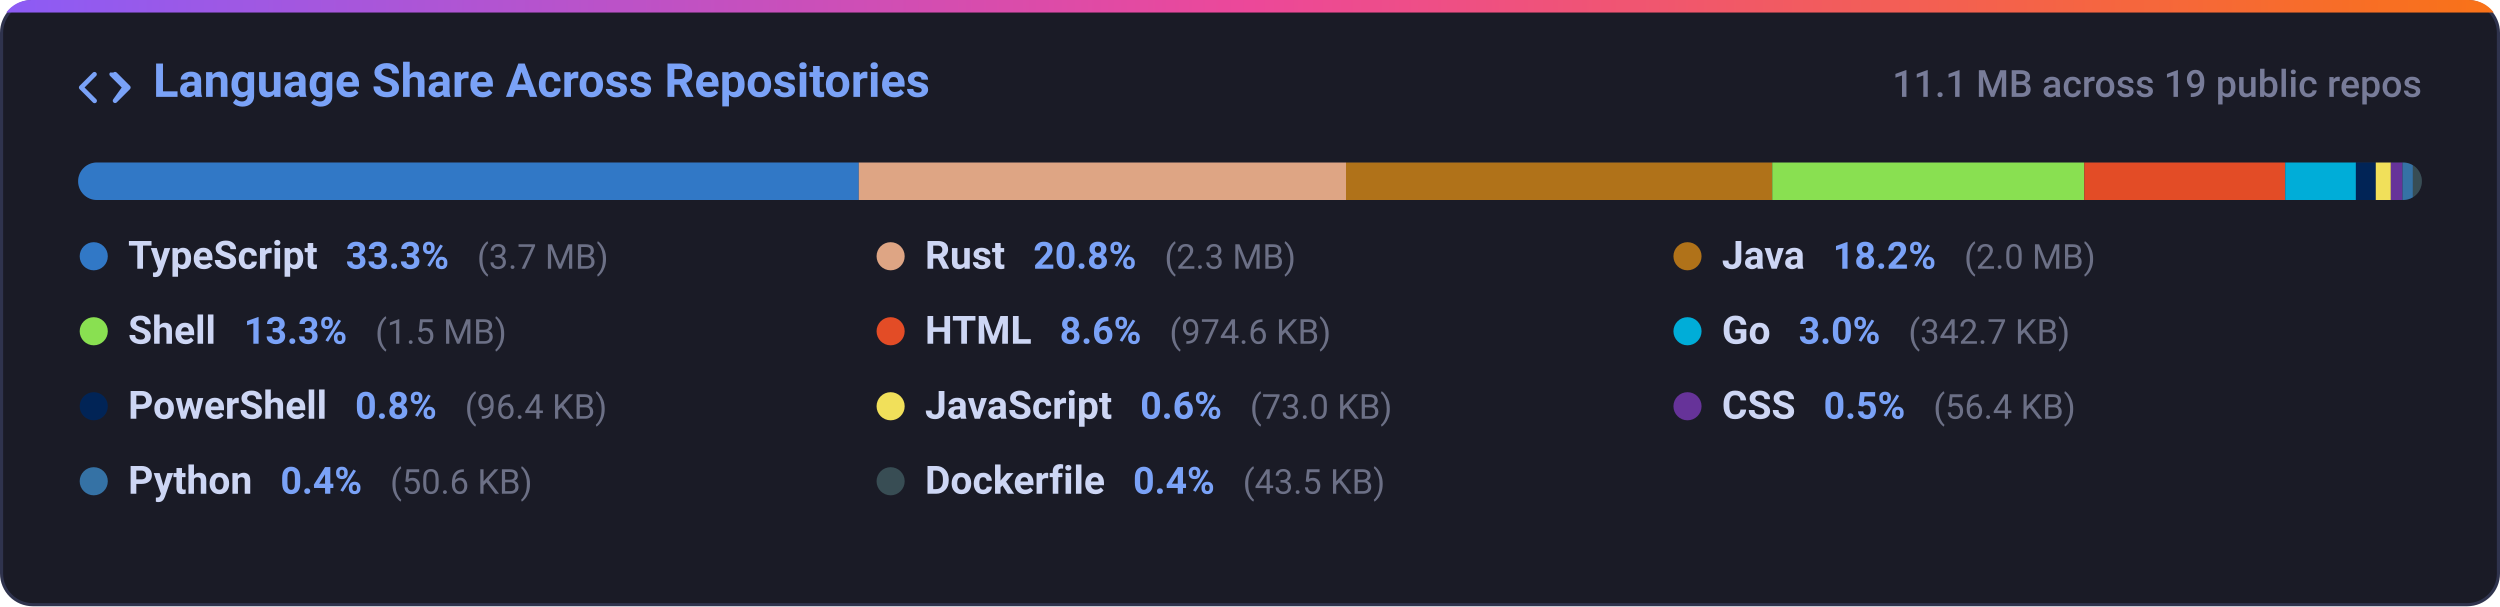
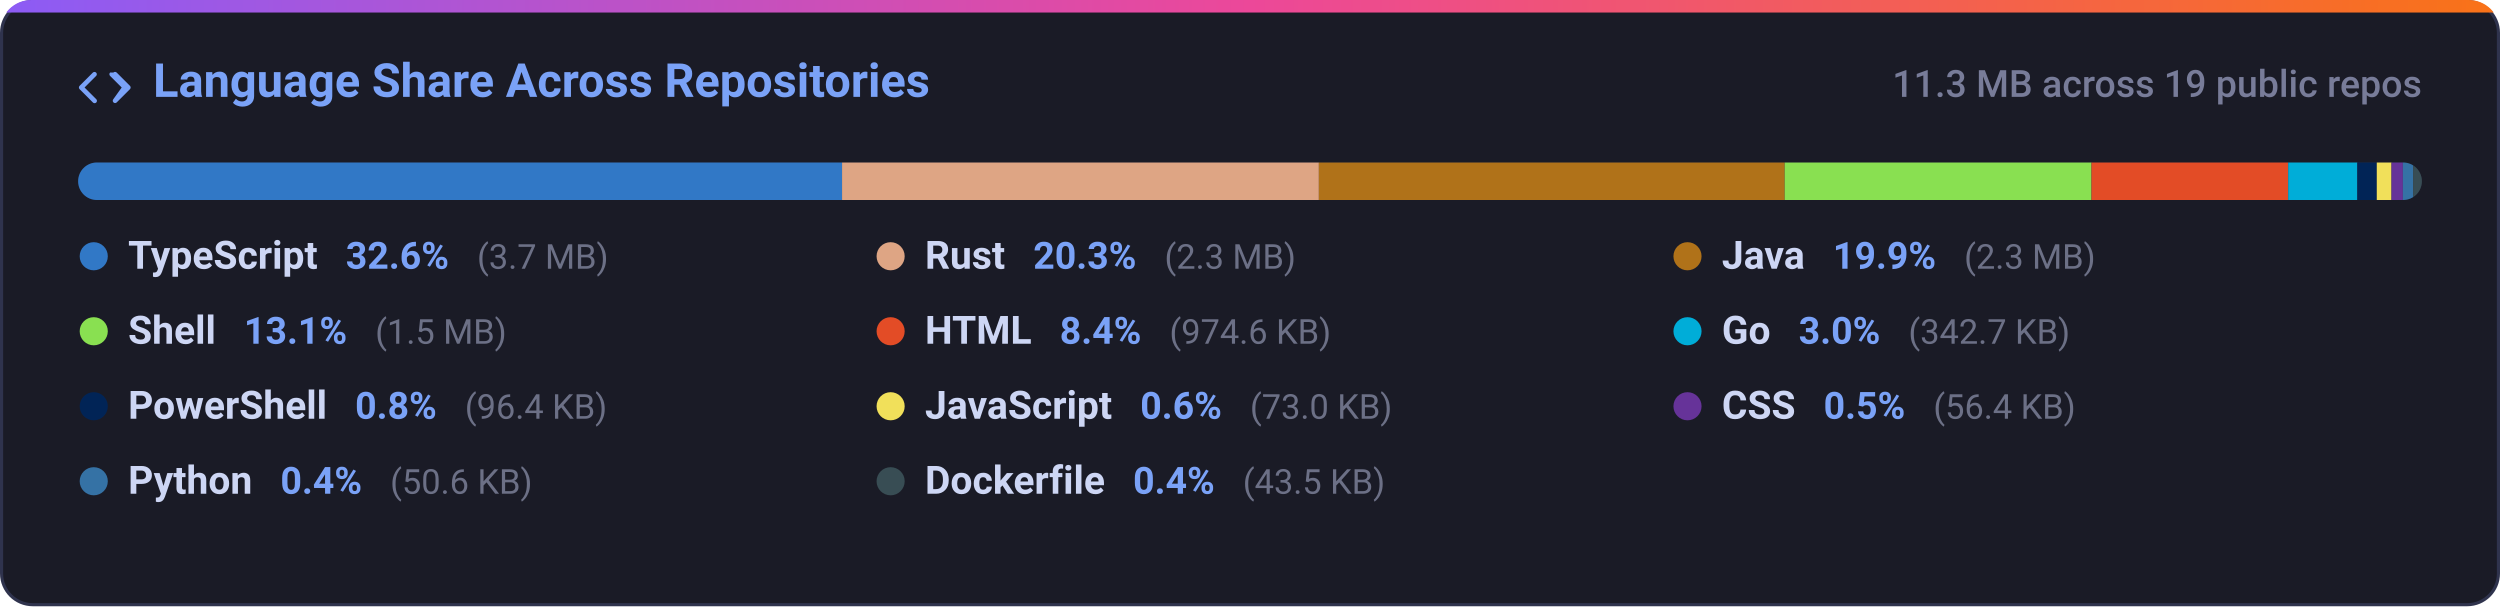
<svg xmlns="http://www.w3.org/2000/svg" width="800" height="194" viewBox="0 0 800 194" fill="none">
  <defs>
    <linearGradient id="grad-lang_dist" x1="0%" y1="0%" x2="100%" y2="0%">
      <stop offset="0%" stop-color="#8b5cf6" />
      <stop offset="50%" stop-color="#ec4899" />
      <stop offset="100%" stop-color="#f97316" />
    </linearGradient>
    <clipPath id="card-clip-lang_dist">
      <rect x="0" y="0" width="800" height="194" rx="10" />
    </clipPath>
    <clipPath id="bar-clip">
      <rect x="25" y="52" width="750" height="12" rx="6" />
    </clipPath>
    <style>
      .card-bg { fill: #1a1b26; stroke: #2f334d; stroke-width: 1px; }
      .card-title { font-family: -apple-system, BlinkMacSystemFont, 'Segoe UI', Roboto, Helvetica, Arial, sans-serif; font-size: 15px; font-weight: 600; fill: #7aa2f7; }
      .card-sub { font-family: -apple-system, BlinkMacSystemFont, 'Segoe UI', Roboto, Helvetica, Arial, sans-serif; font-size: 12px; fill: #787c99; font-weight: 500; }
      .lang-name { font-family: -apple-system, BlinkMacSystemFont, 'Segoe UI', Roboto, Helvetica, Arial, sans-serif; font-size: 12.5px; font-weight: 600; fill: #cdd6f4; }
      .lang-pct { font-family: -apple-system, BlinkMacSystemFont, 'Segoe UI', Roboto, Helvetica, Arial, sans-serif; font-size: 12px; font-weight: 600; fill: #7aa2f7; }
      .lang-size { font-family: -apple-system, BlinkMacSystemFont, 'Segoe UI', Roboto, Helvetica, Arial, sans-serif; font-size: 11px; fill: #6c7086; }
      @media (prefers-color-scheme: light) {
        .card-bg { fill: #f7f8fc; stroke: #e1e4ea; }
        .card-title { fill: #2563eb; }
        .card-sub { fill: #6b7280; }
        .lang-name { fill: #1f2328; }
        .lang-pct { fill: #2563eb; }
        .lang-size { fill: #6b7280; }
      }
    </style>
  </defs>
  <g clip-path="url(#card-clip-lang_dist)">
    <rect class="card-bg" x="0.5" y="0.5" width="799" height="193" rx="10" />
    <rect x="0" y="0" width="800" height="4" fill="url(#grad-lang_dist)" />
  </g>
  <g transform="translate(25, 20)">
    <path fill="#7aa2f7" d="M4.72 3.22a.75.75 0 0 1 1.06 1.06L2.06 8l3.72 3.72a.75.75 0 1 1-1.06 1.06L.47 8.53a.75.75 0 0 1 0-1.06l4.25-4.25Zm6.56 0a.75.75 0 0 1 1.06 0l4.25 4.25a.75.75 0 0 1 0 1.06l-4.25 4.25a.75.75 0 0 1-1.06-1.06L13.94 8l-3.72-3.72a.75.75 0 0 1 0-1.06Z" />
    <text class="card-title" x="24" y="11">Language Share Across Repositories</text>
  </g>
-   <text class="card-sub" x="775" y="31" text-anchor="end">11.1 MB across 19 public repos</text>
+   <text class="card-sub" x="775" y="31" text-anchor="end">11.3 MB across 19 public repos</text>
  <rect x="25" y="52" width="750" height="12" rx="6" fill="#24283b" />
  <g clip-path="url(#bar-clip)">
-     <rect x="25.00" y="52" width="249.81" height="12" fill="#3178c6" />
-     <rect x="274.81" y="52" width="155.91" height="12" fill="#dea584" />
-     <rect x="430.72" y="52" width="136.40" height="12" fill="#b07219" />
-     <rect x="567.12" y="52" width="99.84" height="12" fill="#89e051" />
-     <rect x="666.97" y="52" width="64.31" height="12" fill="#e34c26" />
-     <rect x="731.28" y="52" width="22.61" height="12" fill="#00add8" />
-     <rect x="753.89" y="52" width="6.36" height="12" fill="#012456" />
-     <rect x="760.25" y="52" width="4.82" height="12" fill="#f1e05a" />
-     <rect x="765.07" y="52" width="3.72" height="12" fill="#663399" />
-     <rect x="768.79" y="52" width="3.34" height="12" fill="#3572a5" />
-     <rect x="772.13" y="52" width="3.00" height="12" fill="#384d54" />
+     <rect x="25.00" y="52" width="244.46" height="12" fill="#3178c6" />
+     <rect x="269.46" y="52" width="152.58" height="12" fill="#dea584" />
+     <rect x="422.04" y="52" width="149.06" height="12" fill="#b07219" />
+     <rect x="571.10" y="52" width="98.18" height="12" fill="#89e051" />
+     <rect x="669.28" y="52" width="62.94" height="12" fill="#e34c26" />
+     <rect x="732.22" y="52" width="22.13" height="12" fill="#00add8" />
+     <rect x="754.35" y="52" width="6.22" height="12" fill="#012456" />
+     <rect x="760.57" y="52" width="4.71" height="12" fill="#f1e05a" />
+     <rect x="765.28" y="52" width="3.64" height="12" fill="#663399" />
+     <rect x="768.92" y="52" width="3.27" height="12" fill="#3572a5" />
+     <rect x="772.19" y="52" width="3.00" height="12" fill="#384d54" />
  </g>
  <g>
    <circle cx="30" cy="82" r="4.5" fill="#3178c6" />
    <text x="41" y="86">
      <tspan class="lang-name">TypeScript</tspan>
-       <tspan class="lang-pct" dx="6">33.3%</tspan>
+       <tspan class="lang-pct" dx="6">32.6%</tspan>
      <tspan class="lang-size" dx="6">(3.7 MB)</tspan>
    </text>
    <circle cx="285" cy="82" r="4.5" fill="#dea584" />
    <text x="296" y="86">
      <tspan class="lang-name">Rust</tspan>
-       <tspan class="lang-pct" dx="6">20.8%</tspan>
+       <tspan class="lang-pct" dx="6">20.3%</tspan>
      <tspan class="lang-size" dx="6">(2.3 MB)</tspan>
    </text>
    <circle cx="540" cy="82" r="4.5" fill="#b07219" />
    <text x="551" y="86">
      <tspan class="lang-name">Java</tspan>
-       <tspan class="lang-pct" dx="6">18.2%</tspan>
-       <tspan class="lang-size" dx="6">(2.0 MB)</tspan>
+       <tspan class="lang-pct" dx="6">19.9%</tspan>
+       <tspan class="lang-size" dx="6">(2.3 MB)</tspan>
    </text>
    <circle cx="30" cy="106" r="4.5" fill="#89e051" />
    <text x="41" y="110">
      <tspan class="lang-name">Shell</tspan>
-       <tspan class="lang-pct" dx="6">13.3%</tspan>
+       <tspan class="lang-pct" dx="6">13.1%</tspan>
      <tspan class="lang-size" dx="6">(1.5 MB)</tspan>
    </text>
    <circle cx="285" cy="106" r="4.5" fill="#e34c26" />
    <text x="296" y="110">
      <tspan class="lang-name">HTML</tspan>
-       <tspan class="lang-pct" dx="6">8.6%</tspan>
+       <tspan class="lang-pct" dx="6">8.4%</tspan>
      <tspan class="lang-size" dx="6">(974.6 KB)</tspan>
    </text>
    <circle cx="540" cy="106" r="4.5" fill="#00add8" />
    <text x="551" y="110">
      <tspan class="lang-name">Go</tspan>
      <tspan class="lang-pct" dx="6">3.0%</tspan>
      <tspan class="lang-size" dx="6">(342.7 KB)</tspan>
    </text>
    <circle cx="30" cy="130" r="4.5" fill="#012456" />
    <text x="41" y="134">
      <tspan class="lang-name">PowerShell</tspan>
      <tspan class="lang-pct" dx="6">0.8%</tspan>
      <tspan class="lang-size" dx="6">(96.4 KB)</tspan>
    </text>
    <circle cx="285" cy="130" r="4.5" fill="#f1e05a" />
    <text x="296" y="134">
      <tspan class="lang-name">JavaScript</tspan>
      <tspan class="lang-pct" dx="6">0.6%</tspan>
      <tspan class="lang-size" dx="6">(73.0 KB)</tspan>
    </text>
    <circle cx="540" cy="130" r="4.5" fill="#663399" />
    <text x="551" y="134">
      <tspan class="lang-name">CSS</tspan>
      <tspan class="lang-pct" dx="6">0.5%</tspan>
      <tspan class="lang-size" dx="6">(56.4 KB)</tspan>
    </text>
    <circle cx="30" cy="154" r="4.5" fill="#3572a5" />
    <text x="41" y="158">
      <tspan class="lang-name">Python</tspan>
      <tspan class="lang-pct" dx="6">0.4%</tspan>
      <tspan class="lang-size" dx="6">(50.6 KB)</tspan>
    </text>
    <circle cx="285" cy="154" r="4.5" fill="#384d54" />
    <text x="296" y="158">
      <tspan class="lang-name">Dockerfile</tspan>
      <tspan class="lang-pct" dx="6">0.4%</tspan>
      <tspan class="lang-size" dx="6">(43.5 KB)</tspan>
    </text>
  </g>
</svg>
